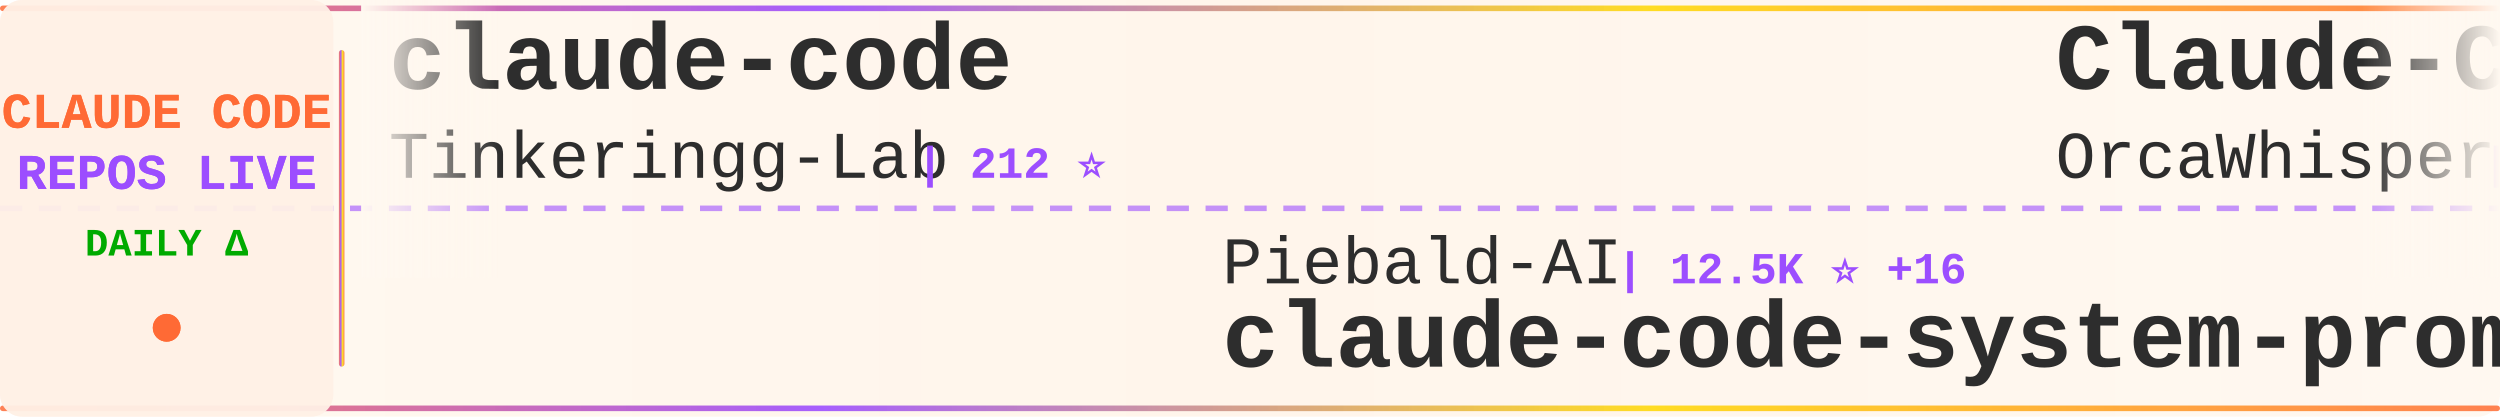
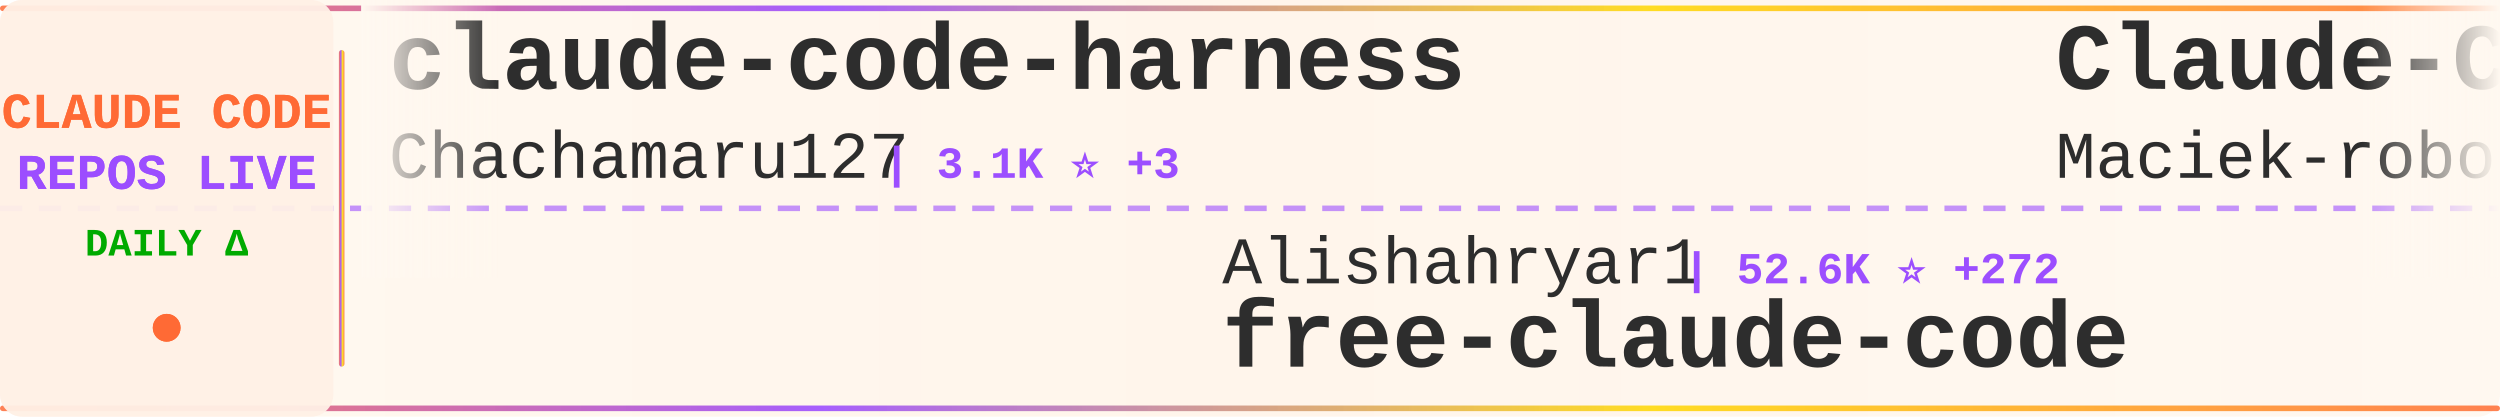
<svg xmlns="http://www.w3.org/2000/svg" width="900" height="150">
  <defs>
    <linearGradient id="tickerBg" x1="0%" y1="0%" x2="100%" y2="0%">
      <stop offset="0%" style="stop-color:#fff8f0;stop-opacity:0.98" />
      <stop offset="50%" style="stop-color:#fff5eb;stop-opacity:1" />
      <stop offset="100%" style="stop-color:#fff8f0;stop-opacity:0.98" />
    </linearGradient>
    <linearGradient id="borderGrad" x1="0%" y1="0%" x2="100%" y2="0%">
      <stop offset="0%" style="stop-color:#FF6B35;stop-opacity:0.85">
        <animate attributeName="stop-opacity" values="0.85;1;0.85" dur="2s" repeatCount="indefinite" />
      </stop>
      <stop offset="33%" style="stop-color:#9C4EFF;stop-opacity:0.9">
        <animate attributeName="stop-opacity" values="0.9;1;0.9" dur="2.2s" repeatCount="indefinite" />
      </stop>
      <stop offset="66%" style="stop-color:#FFD700;stop-opacity:0.85">
        <animate attributeName="stop-opacity" values="0.85;1;0.85" dur="1.8s" repeatCount="indefinite" />
      </stop>
      <stop offset="100%" style="stop-color:#FF6B35;stop-opacity:0.85">
        <animate attributeName="stop-opacity" values="0.85;1;0.85" dur="2s" repeatCount="indefinite" />
      </stop>
    </linearGradient>
    <filter id="textGlow">
      <feGaussianBlur stdDeviation="0.15" result="coloredBlur" />
      <feMerge>
        <feMergeNode in="coloredBlur" />
        <feMergeNode in="SourceGraphic" />
      </feMerge>
    </filter>
    <filter id="metricGlow">
      <feGaussianBlur stdDeviation="0.2" result="coloredBlur" />
      <feMerge>
        <feMergeNode in="coloredBlur" />
        <feMergeNode in="SourceGraphic" />
      </feMerge>
    </filter>
    <linearGradient id="leftFade" x1="0%" y1="0%" x2="100%" y2="0%">
      <stop offset="0%" style="stop-color:#fff8f0;stop-opacity:1" />
      <stop offset="100%" style="stop-color:#fff8f0;stop-opacity:0" />
    </linearGradient>
    <linearGradient id="rightFade" x1="0%" y1="0%" x2="100%" y2="0%">
      <stop offset="0%" style="stop-color:#fff8f0;stop-opacity:0" />
      <stop offset="100%" style="stop-color:#fff8f0;stop-opacity:1" />
    </linearGradient>
  </defs>
  <rect width="900" height="150" fill="url(#tickerBg)" rx="8" />
  <rect x="0" y="2" width="900" height="2" fill="url(#borderGrad)" rx="1" />
  <rect x="0" y="146" width="900" height="2" fill="url(#borderGrad)" rx="1" />
  <line x1="0" y1="75" x2="900" y2="75" stroke="#9C4EFF" stroke-width="2" stroke-dasharray="8 6" opacity="0.6" />
  <rect x="0" y="0" width="120" height="150" fill="#fff0e6" opacity="0.95" rx="8" />
  <text x="60" y="46" font-family="'Courier New', monospace" font-size="18" font-weight="bold" fill="#FF6B35" text-anchor="middle" filter="url(#textGlow)">
    CLAUDE CODE
  </text>
  <text x="60" y="68" font-family="'Courier New', monospace" font-size="18" font-weight="bold" fill="#9C4EFF" text-anchor="middle" filter="url(#textGlow)">
    REPOS LIVE
  </text>
  <text x="60" y="92" font-family="'Courier New', monospace" font-size="14" font-weight="bold" fill="#00aa00" text-anchor="middle">
    DAILY Δ
  </text>
  <circle cx="60" cy="118" r="5" fill="#FF6B35" filter="url(#metricGlow)">
    <animate attributeName="r" values="4;6;4" dur="1.5s" repeatCount="indefinite" />
    <animate attributeName="opacity" values="0.6;1;0.6" dur="1.5s" repeatCount="indefinite" />
  </circle>
  <rect x="122" y="18" width="2" height="114" fill="url(#borderGrad)" rx="1" />
  <clipPath id="tickerClip">
    <rect x="130" y="0" width="770" height="150" />
  </clipPath>
  <g clip-path="url(#tickerClip)">
    <g id="tickerItems">
      <animateTransform attributeName="transform" attributeType="XML" type="translate" from="0 0" to="-3000 0" dur="54s" repeatCount="indefinite" />
      <g transform="translate(0, 0)">
-         <text x="140" y="32" font-family="'Courier New', monospace" font-size="34" font-weight="bold" fill="#2d2d2d">claude-code</text>
-         <text x="140" y="64" font-family="'Courier New', monospace" font-size="24" font-weight="normal" fill="#2d2d2d" opacity="1.0">Tinkeringg-Lab</text>
-         <text x="330" y="64" font-family="'Courier New', monospace" font-size="16" font-weight="bold" fill="#9C4EFF"> | 212 ⭐</text>
+         <text x="140" y="32" font-family="'Courier New', monospace" font-size="34" font-weight="bold" fill="#2d2d2d">claude-code-harness</text>
+         <text x="140" y="64" font-family="'Courier New', monospace" font-size="24" font-weight="normal" fill="#2d2d2d" opacity="1.0">Chachamaru127</text>
+         <text x="318" y="64" font-family="'Courier New', monospace" font-size="16" font-weight="bold" fill="#9C4EFF"> | 3.1K ⭐ +3</text>
      </g>
      <g transform="translate(300, 0)">
-         <text x="140" y="102" font-family="'Courier New', monospace" font-size="24" font-weight="normal" fill="#2d2d2d" opacity="1.0">Piebald-AI</text>
-         <text x="282" y="102" font-family="'Courier New', monospace" font-size="16" font-weight="bold" fill="#9C4EFF"> | 12.5K ⭐ +16</text>
-         <text x="140" y="132" font-family="'Courier New', monospace" font-size="34" font-weight="bold" fill="#2d2d2d">claude-code-system-promp...</text>
+         <text x="140" y="102" font-family="'Courier New', monospace" font-size="24" font-weight="normal" fill="#2d2d2d" opacity="1.0">Alishahryar1</text>
+         <text x="306" y="102" font-family="'Courier New', monospace" font-size="16" font-weight="bold" fill="#9C4EFF"> | 52.6K ⭐ +272</text>
+         <text x="140" y="132" font-family="'Courier New', monospace" font-size="34" font-weight="bold" fill="#2d2d2d">free-claude-code</text>
      </g>
      <g transform="translate(600, 0)">
-         <text x="140" y="32" font-family="'Courier New', monospace" font-size="34" font-weight="bold" fill="#2d2d2d">Claude-Code</text>
-         <text x="140" y="64" font-family="'Courier New', monospace" font-size="24" font-weight="normal" fill="#2d2d2d" opacity="1.0">OrcaWhisper</text>
-         <text x="294" y="64" font-family="'Courier New', monospace" font-size="16" font-weight="bold" fill="#9C4EFF"> | 92 ⭐</text>
+         <text x="140" y="32" font-family="'Courier New', monospace" font-size="34" font-weight="bold" fill="#2d2d2d">Claude-Code-Usage-Monito...</text>
+         <text x="140" y="64" font-family="'Courier New', monospace" font-size="24" font-weight="normal" fill="#2d2d2d" opacity="1.0">Maciek-roboblog</text>
+         <text x="342" y="64" font-family="'Courier New', monospace" font-size="16" font-weight="bold" fill="#9C4EFF"> | 8.7K ⭐ +2</text>
      </g>
      <g transform="translate(900, 0)">
-         <text x="140" y="102" font-family="'Courier New', monospace" font-size="24" font-weight="normal" fill="#2d2d2d" opacity="1.0">isboyjc</text>
-         <text x="246" y="102" font-family="'Courier New', monospace" font-size="16" font-weight="bold" fill="#9C4EFF"> | 162 ⭐</text>
+         <text x="140" y="102" font-family="'Courier New', monospace" font-size="24" font-weight="normal" fill="#2d2d2d" opacity="1.0">mehmoodosman</text>
+         <text x="306" y="102" font-family="'Courier New', monospace" font-size="16" font-weight="bold" fill="#9C4EFF"> | 173 ⭐</text>
        <text x="140" y="132" font-family="'Courier New', monospace" font-size="34" font-weight="bold" fill="#2d2d2d">claude-code</text>
      </g>
      <g transform="translate(1200, 0)">
-         <text x="140" y="32" font-family="'Courier New', monospace" font-size="34" font-weight="bold" fill="#2d2d2d">claude-code-source</text>
-         <text x="140" y="64" font-family="'Courier New', monospace" font-size="24" font-weight="normal" fill="#2d2d2d" opacity="1.0">hangsman</text>
-         <text x="258" y="64" font-family="'Courier New', monospace" font-size="16" font-weight="bold" fill="#9C4EFF"> | 792 ⭐</text>
+         <text x="140" y="32" font-family="'Courier New', monospace" font-size="34" font-weight="bold" fill="#2d2d2d">Claude-Code-Game-Studios</text>
+         <text x="140" y="64" font-family="'Courier New', monospace" font-size="24" font-weight="normal" fill="#2d2d2d" opacity="1.0">Donchitos</text>
+         <text x="270" y="64" font-family="'Courier New', monospace" font-size="16" font-weight="bold" fill="#9C4EFF"> | 24.7K ⭐ +33</text>
      </g>
      <g transform="translate(1500, 0)">
-         <text x="140" y="102" font-family="'Courier New', monospace" font-size="24" font-weight="normal" fill="#2d2d2d" opacity="1.0">ChrisWiles</text>
-         <text x="282" y="102" font-family="'Courier New', monospace" font-size="16" font-weight="bold" fill="#9C4EFF"> | 6.0K ⭐ +3</text>
-         <text x="140" y="132" font-family="'Courier New', monospace" font-size="34" font-weight="bold" fill="#2d2d2d">claude-code-showcase</text>
+         <text x="140" y="102" font-family="'Courier New', monospace" font-size="24" font-weight="normal" fill="#2d2d2d" opacity="1.0">multica-ai</text>
+         <text x="282" y="102" font-family="'Courier New', monospace" font-size="16" font-weight="bold" fill="#9C4EFF"> | 209.4K ⭐ +244</text>
+         <text x="140" y="132" font-family="'Courier New', monospace" font-size="34" font-weight="bold" fill="#2d2d2d">andrej-karpathy-skills</text>
      </g>
      <g transform="translate(1800, 0)">
-         <text x="140" y="32" font-family="'Courier New', monospace" font-size="34" font-weight="bold" fill="#2d2d2d">my-claude-code-setup</text>
-         <text x="140" y="64" font-family="'Courier New', monospace" font-size="24" font-weight="normal" fill="#2d2d2d" opacity="1.0">centminmod</text>
-         <text x="282" y="64" font-family="'Courier New', monospace" font-size="16" font-weight="bold" fill="#9C4EFF"> | 2.6K ⭐ +1</text>
+         <text x="140" y="32" font-family="'Courier New', monospace" font-size="34" font-weight="bold" fill="#2d2d2d">claude-code-guide</text>
+         <text x="140" y="64" font-family="'Courier New', monospace" font-size="24" font-weight="normal" fill="#2d2d2d" opacity="1.0">zebbern</text>
+         <text x="246" y="64" font-family="'Courier New', monospace" font-size="16" font-weight="bold" fill="#9C4EFF"> | 4.6K ⭐ +3</text>
      </g>
      <g transform="translate(2100, 0)">
-         <text x="140" y="102" font-family="'Courier New', monospace" font-size="24" font-weight="normal" fill="#2d2d2d" opacity="1.0">alex000kim</text>
-         <text x="282" y="102" font-family="'Courier New', monospace" font-size="16" font-weight="bold" fill="#9C4EFF"> | 233 ⭐</text>
-         <text x="140" y="132" font-family="'Courier New', monospace" font-size="34" font-weight="bold" fill="#2d2d2d">claude-code</text>
+         <text x="140" y="102" font-family="'Courier New', monospace" font-size="24" font-weight="normal" fill="#2d2d2d" opacity="1.0">lorryjovens-hub</text>
+         <text x="342" y="102" font-family="'Courier New', monospace" font-size="16" font-weight="bold" fill="#9C4EFF"> | 1.7K ⭐</text>
+         <text x="140" y="132" font-family="'Courier New', monospace" font-size="34" font-weight="bold" fill="#2d2d2d">claude-code-rust</text>
      </g>
      <g transform="translate(2400, 0)">
-         <text x="140" y="32" font-family="'Courier New', monospace" font-size="34" font-weight="bold" fill="#2d2d2d">claude-code</text>
-         <text x="140" y="64" font-family="'Courier New', monospace" font-size="24" font-weight="normal" fill="#2d2d2d" opacity="1.0">anthropics</text>
-         <text x="282" y="64" font-family="'Courier New', monospace" font-size="16" font-weight="bold" fill="#9C4EFF"> | 143.6K ⭐ +109</text>
+         <text x="140" y="32" font-family="'Courier New', monospace" font-size="34" font-weight="bold" fill="#2d2d2d">claude-code-source-code-...</text>
+         <text x="140" y="64" font-family="'Courier New', monospace" font-size="24" font-weight="normal" fill="#2d2d2d" opacity="1.0">ghuntley</text>
+         <text x="258" y="64" font-family="'Courier New', monospace" font-size="16" font-weight="bold" fill="#9C4EFF"> | 990 ⭐</text>
      </g>
      <g transform="translate(2700, 0)">
-         <text x="140" y="102" font-family="'Courier New', monospace" font-size="24" font-weight="normal" fill="#2d2d2d" opacity="1.0">codeaashu</text>
-         <text x="270" y="102" font-family="'Courier New', monospace" font-size="16" font-weight="bold" fill="#9C4EFF"> | 3.3K ⭐ +2</text>
-         <text x="140" y="132" font-family="'Courier New', monospace" font-size="34" font-weight="bold" fill="#2d2d2d">claude-code</text>
+         <text x="140" y="102" font-family="'Courier New', monospace" font-size="24" font-weight="normal" fill="#2d2d2d" opacity="1.0">guanshan</text>
+         <text x="258" y="102" font-family="'Courier New', monospace" font-size="16" font-weight="bold" fill="#9C4EFF"> | 61 ⭐</text>
+         <text x="140" y="132" font-family="'Courier New', monospace" font-size="34" font-weight="bold" fill="#2d2d2d">ClaudeCode</text>
      </g>
      <g transform="translate(3000, 0)">
-         <text x="140" y="32" font-family="'Courier New', monospace" font-size="34" font-weight="bold" fill="#2d2d2d">claude-code</text>
-         <text x="140" y="64" font-family="'Courier New', monospace" font-size="24" font-weight="normal" fill="#2d2d2d" opacity="1.0">Tinkeringg-Lab</text>
-         <text x="330" y="64" font-family="'Courier New', monospace" font-size="16" font-weight="bold" fill="#9C4EFF"> | 212 ⭐</text>
+         <text x="140" y="32" font-family="'Courier New', monospace" font-size="34" font-weight="bold" fill="#2d2d2d">claude-code-harness</text>
+         <text x="140" y="64" font-family="'Courier New', monospace" font-size="24" font-weight="normal" fill="#2d2d2d" opacity="1.0">Chachamaru127</text>
+         <text x="318" y="64" font-family="'Courier New', monospace" font-size="16" font-weight="bold" fill="#9C4EFF"> | 3.1K ⭐ +3</text>
      </g>
      <g transform="translate(3300, 0)">
-         <text x="140" y="102" font-family="'Courier New', monospace" font-size="24" font-weight="normal" fill="#2d2d2d" opacity="1.0">Piebald-AI</text>
-         <text x="282" y="102" font-family="'Courier New', monospace" font-size="16" font-weight="bold" fill="#9C4EFF"> | 12.5K ⭐ +16</text>
-         <text x="140" y="132" font-family="'Courier New', monospace" font-size="34" font-weight="bold" fill="#2d2d2d">claude-code-system-promp...</text>
+         <text x="140" y="102" font-family="'Courier New', monospace" font-size="24" font-weight="normal" fill="#2d2d2d" opacity="1.0">Alishahryar1</text>
+         <text x="306" y="102" font-family="'Courier New', monospace" font-size="16" font-weight="bold" fill="#9C4EFF"> | 52.6K ⭐ +272</text>
+         <text x="140" y="132" font-family="'Courier New', monospace" font-size="34" font-weight="bold" fill="#2d2d2d">free-claude-code</text>
      </g>
      <g transform="translate(3600, 0)">
-         <text x="140" y="32" font-family="'Courier New', monospace" font-size="34" font-weight="bold" fill="#2d2d2d">Claude-Code</text>
-         <text x="140" y="64" font-family="'Courier New', monospace" font-size="24" font-weight="normal" fill="#2d2d2d" opacity="1.0">OrcaWhisper</text>
-         <text x="294" y="64" font-family="'Courier New', monospace" font-size="16" font-weight="bold" fill="#9C4EFF"> | 92 ⭐</text>
+         <text x="140" y="32" font-family="'Courier New', monospace" font-size="34" font-weight="bold" fill="#2d2d2d">Claude-Code-Usage-Monito...</text>
+         <text x="140" y="64" font-family="'Courier New', monospace" font-size="24" font-weight="normal" fill="#2d2d2d" opacity="1.0">Maciek-roboblog</text>
+         <text x="342" y="64" font-family="'Courier New', monospace" font-size="16" font-weight="bold" fill="#9C4EFF"> | 8.7K ⭐ +2</text>
      </g>
      <g transform="translate(3900, 0)">
-         <text x="140" y="102" font-family="'Courier New', monospace" font-size="24" font-weight="normal" fill="#2d2d2d" opacity="1.0">isboyjc</text>
-         <text x="246" y="102" font-family="'Courier New', monospace" font-size="16" font-weight="bold" fill="#9C4EFF"> | 162 ⭐</text>
+         <text x="140" y="102" font-family="'Courier New', monospace" font-size="24" font-weight="normal" fill="#2d2d2d" opacity="1.0">mehmoodosman</text>
+         <text x="306" y="102" font-family="'Courier New', monospace" font-size="16" font-weight="bold" fill="#9C4EFF"> | 173 ⭐</text>
        <text x="140" y="132" font-family="'Courier New', monospace" font-size="34" font-weight="bold" fill="#2d2d2d">claude-code</text>
      </g>
    </g>
  </g>
  <rect x="130" y="0" width="50" height="100" fill="url(#leftFade)" />
  <rect x="850" y="0" width="50" height="100" fill="url(#rightFade)" />
</svg>
